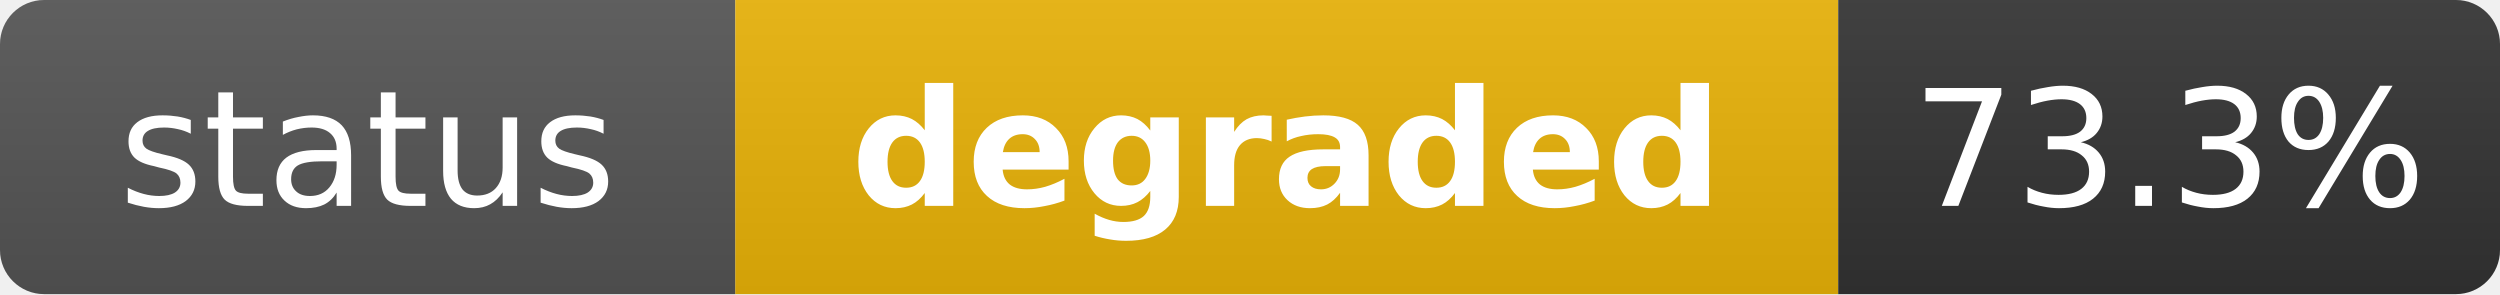
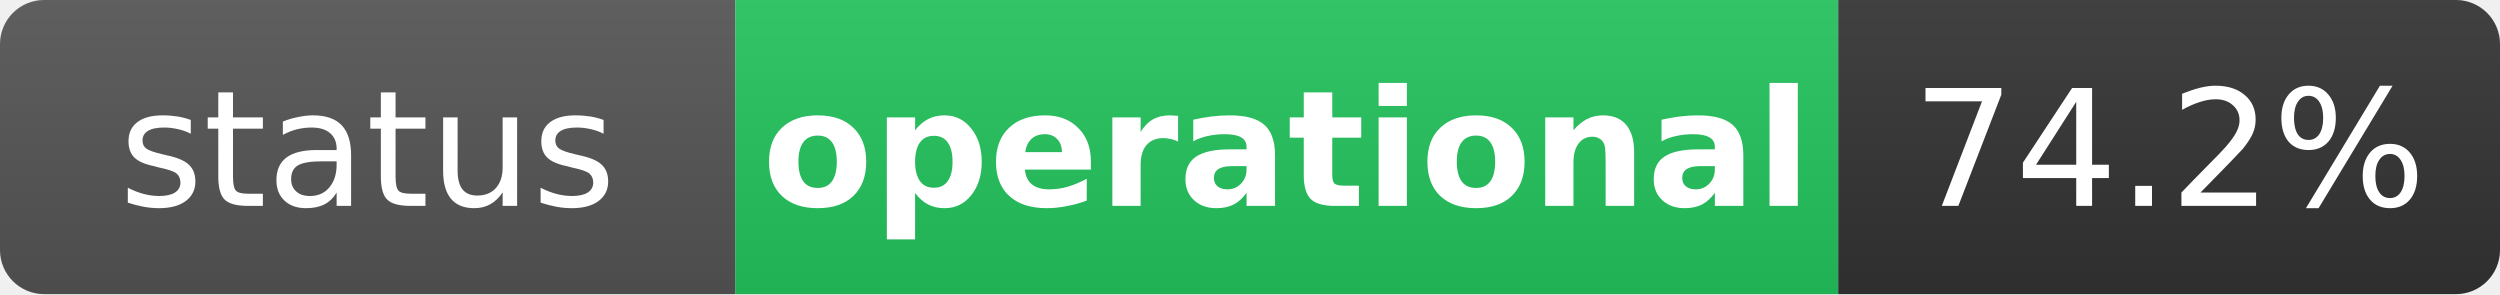
- <svg xmlns="http://www.w3.org/2000/svg" width="170" height="20" role="img" aria-label="status: degraded">
+ <svg xmlns="http://www.w3.org/2000/svg" width="170" height="20" role="img" aria-label="status: operational">
  <linearGradient id="s" x2="0" y2="100%">
    <stop offset="0" stop-color="#bbb" stop-opacity=".1" />
    <stop offset="1" stop-opacity=".1" />
  </linearGradient>
  <clipPath id="r">
    <rect width="170" height="20" rx="3" fill="#fff" />
  </clipPath>
  <g clip-path="url(#r)">
    <rect width="50" height="20" fill="#555" />
-     <rect x="50" width="75" height="20" fill="#eab308" />
+     <rect x="50" width="75" height="20" fill="#22c55e" />
    <rect x="125" width="45" height="20" fill="#333" />
    <rect width="170" height="20" fill="url(#s)" />
  </g>
  <g fill="#fff" text-anchor="middle" font-family="Verdana,Geneva,DejaVu Sans,sans-serif" text-rendering="geometricPrecision" font-size="11">
    <text x="25" y="14" fill="#fff">status</text>
-     <text x="87.5" y="14" fill="#fff" font-weight="bold">degraded</text>
-     <text x="147.5" y="14" fill="#fff">73.3%</text>
+     <text x="87.5" y="14" fill="#fff" font-weight="bold">operational</text>
+     <text x="147.5" y="14" fill="#fff">74.2%</text>
  </g>
</svg>
